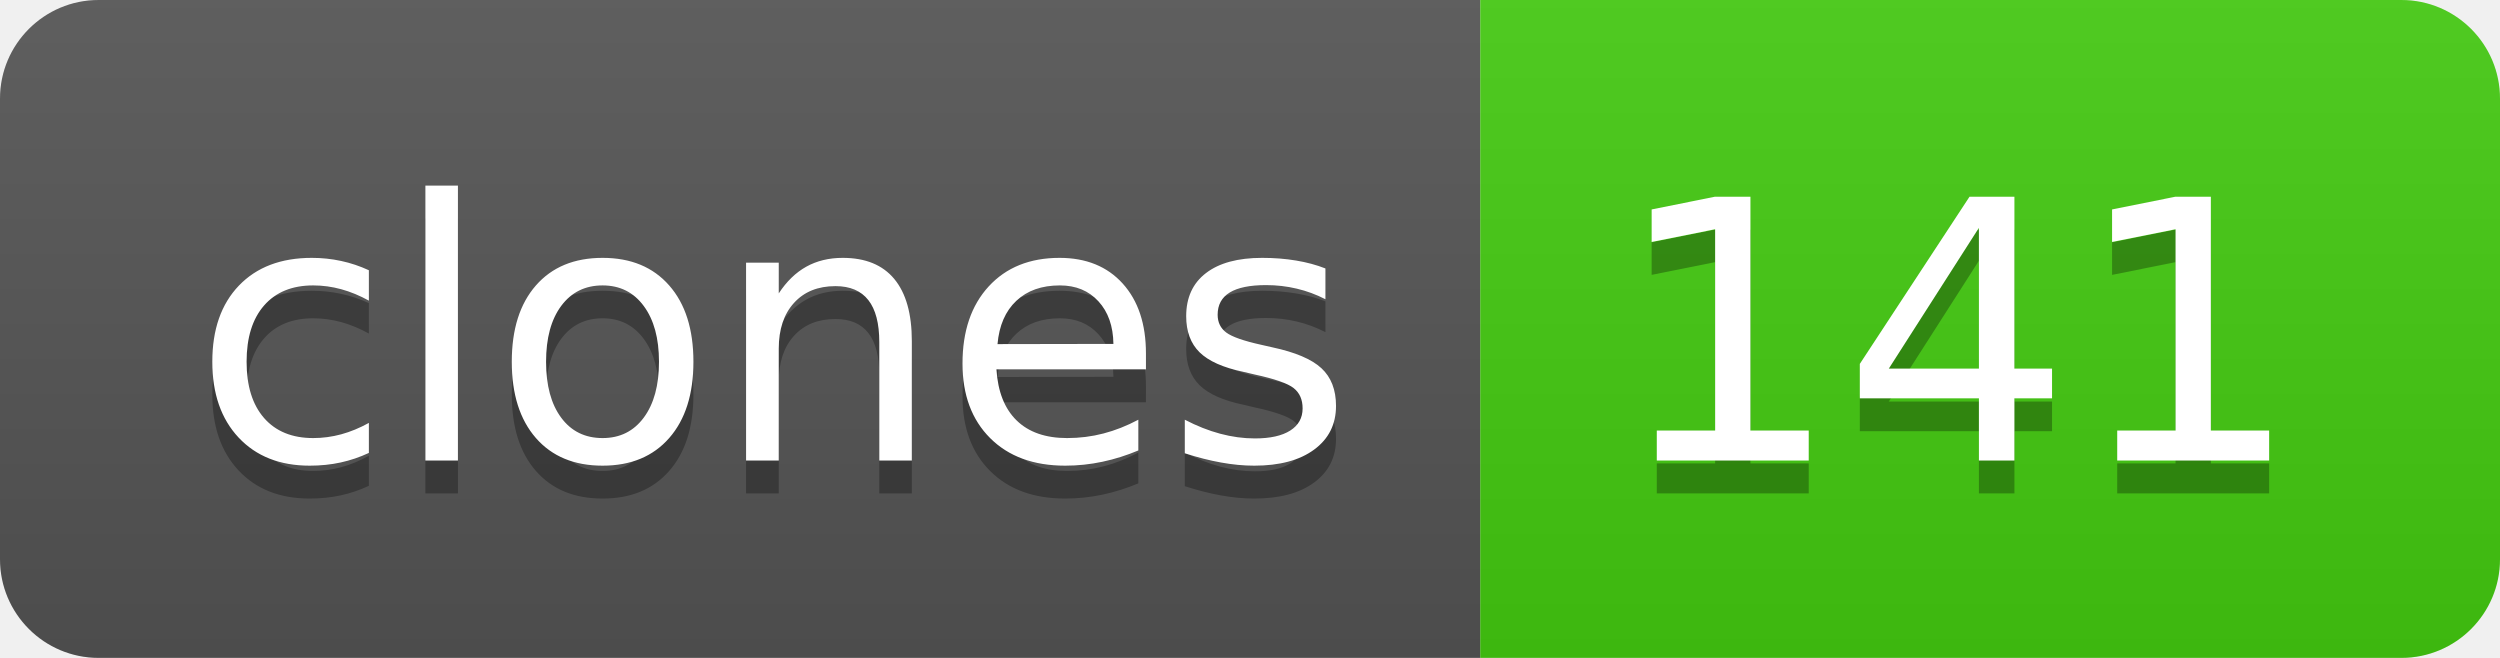
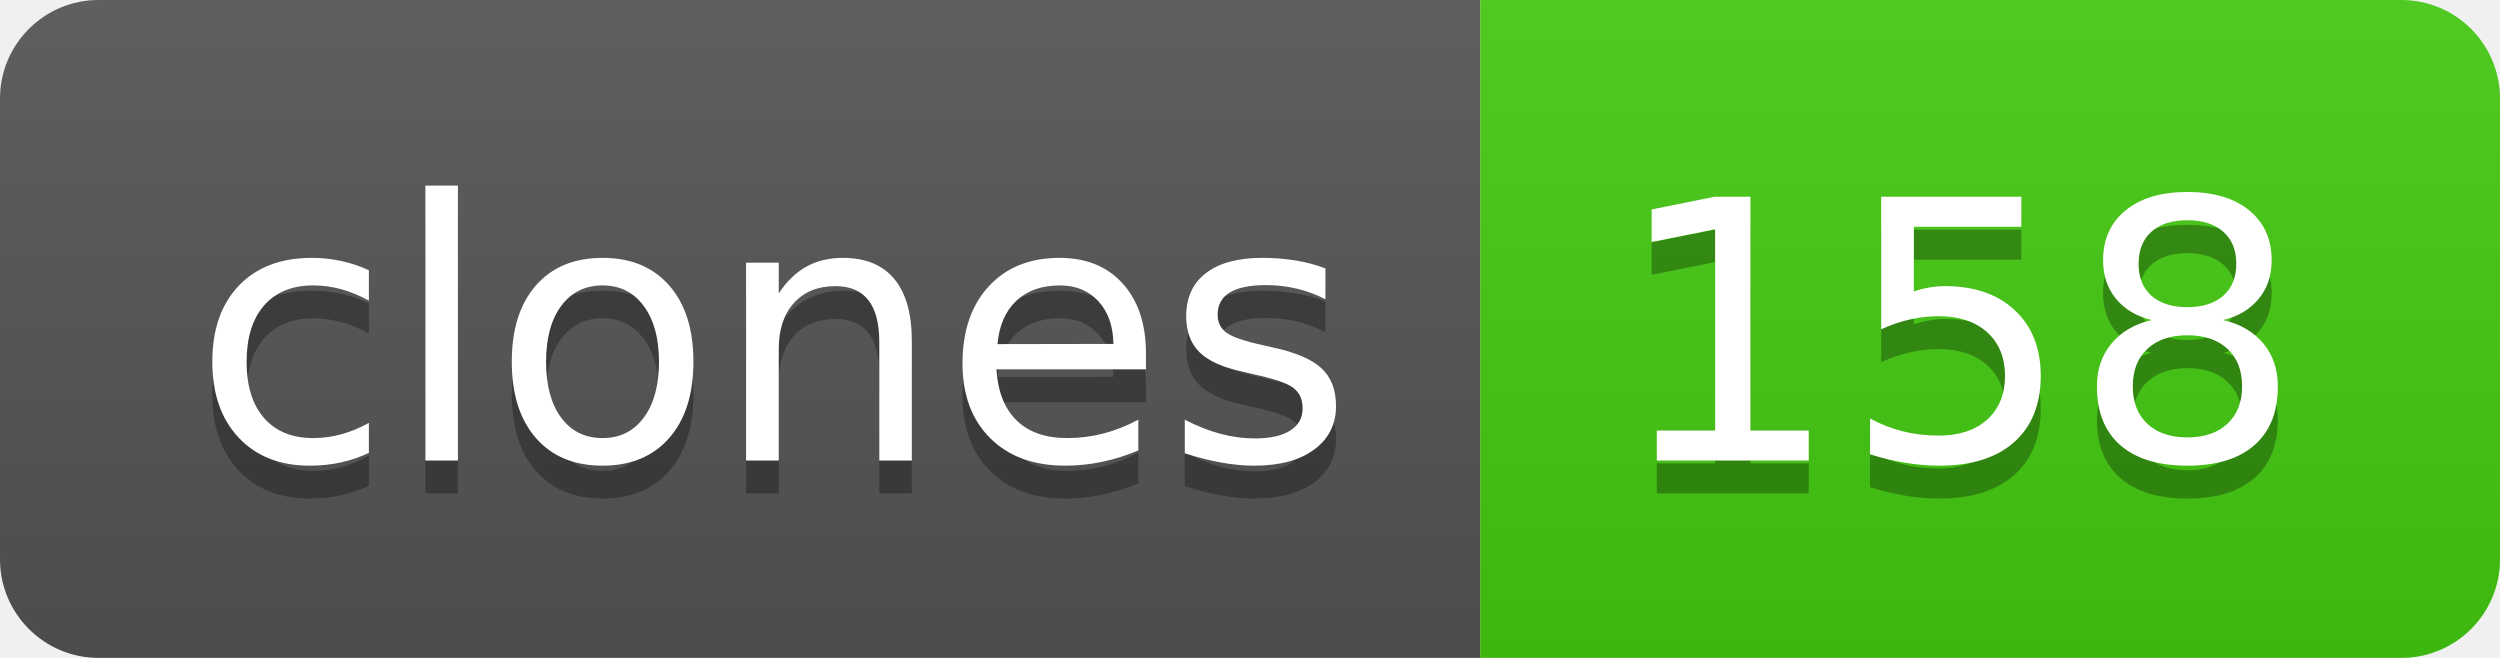
- <svg xmlns="http://www.w3.org/2000/svg" width="76" height="20" role="img" aria-label="clones: 141">
+ <svg xmlns="http://www.w3.org/2000/svg" width="76" height="20" role="img" aria-label="clones: 158">
  <linearGradient id="s" x2="0" y2="100%">
    <stop offset="0" stop-color="#bbb" stop-opacity=".1" />
    <stop offset="1" stop-opacity=".1" />
  </linearGradient>
  <clipPath id="r">
    <rect width="76" height="20" rx="3" fill="#fff" />
  </clipPath>
  <g clip-path="url(#r)">
    <rect width="45" height="20" fill="#555" />
    <rect x="45" width="31" height="20" fill="#4c1" />
    <rect width="76" height="20" fill="url(#s)" />
  </g>
  <g fill="#fff" text-anchor="middle" font-family="Verdana,Geneva,DejaVu Sans,sans-serif" text-rendering="geometricPrecision" font-size="110">
    <text aria-hidden="true" x="235" y="150" fill="#010101" fill-opacity=".3" transform="scale(.1)" textLength="350">clones</text>
    <text x="235" y="140" transform="scale(.1)" fill="#fff" textLength="350">clones</text>
-     <text aria-hidden="true" x="595" y="150" fill="#010101" fill-opacity=".3" transform="scale(.1)" textLength="210">141</text>
-     <text x="595" y="140" transform="scale(.1)" fill="#fff" textLength="210">141</text>
+     <text aria-hidden="true" x="595" y="150" fill="#010101" fill-opacity=".3" transform="scale(.1)" textLength="210">158</text>
+     <text x="595" y="140" transform="scale(.1)" fill="#fff" textLength="210">158</text>
  </g>
</svg>
